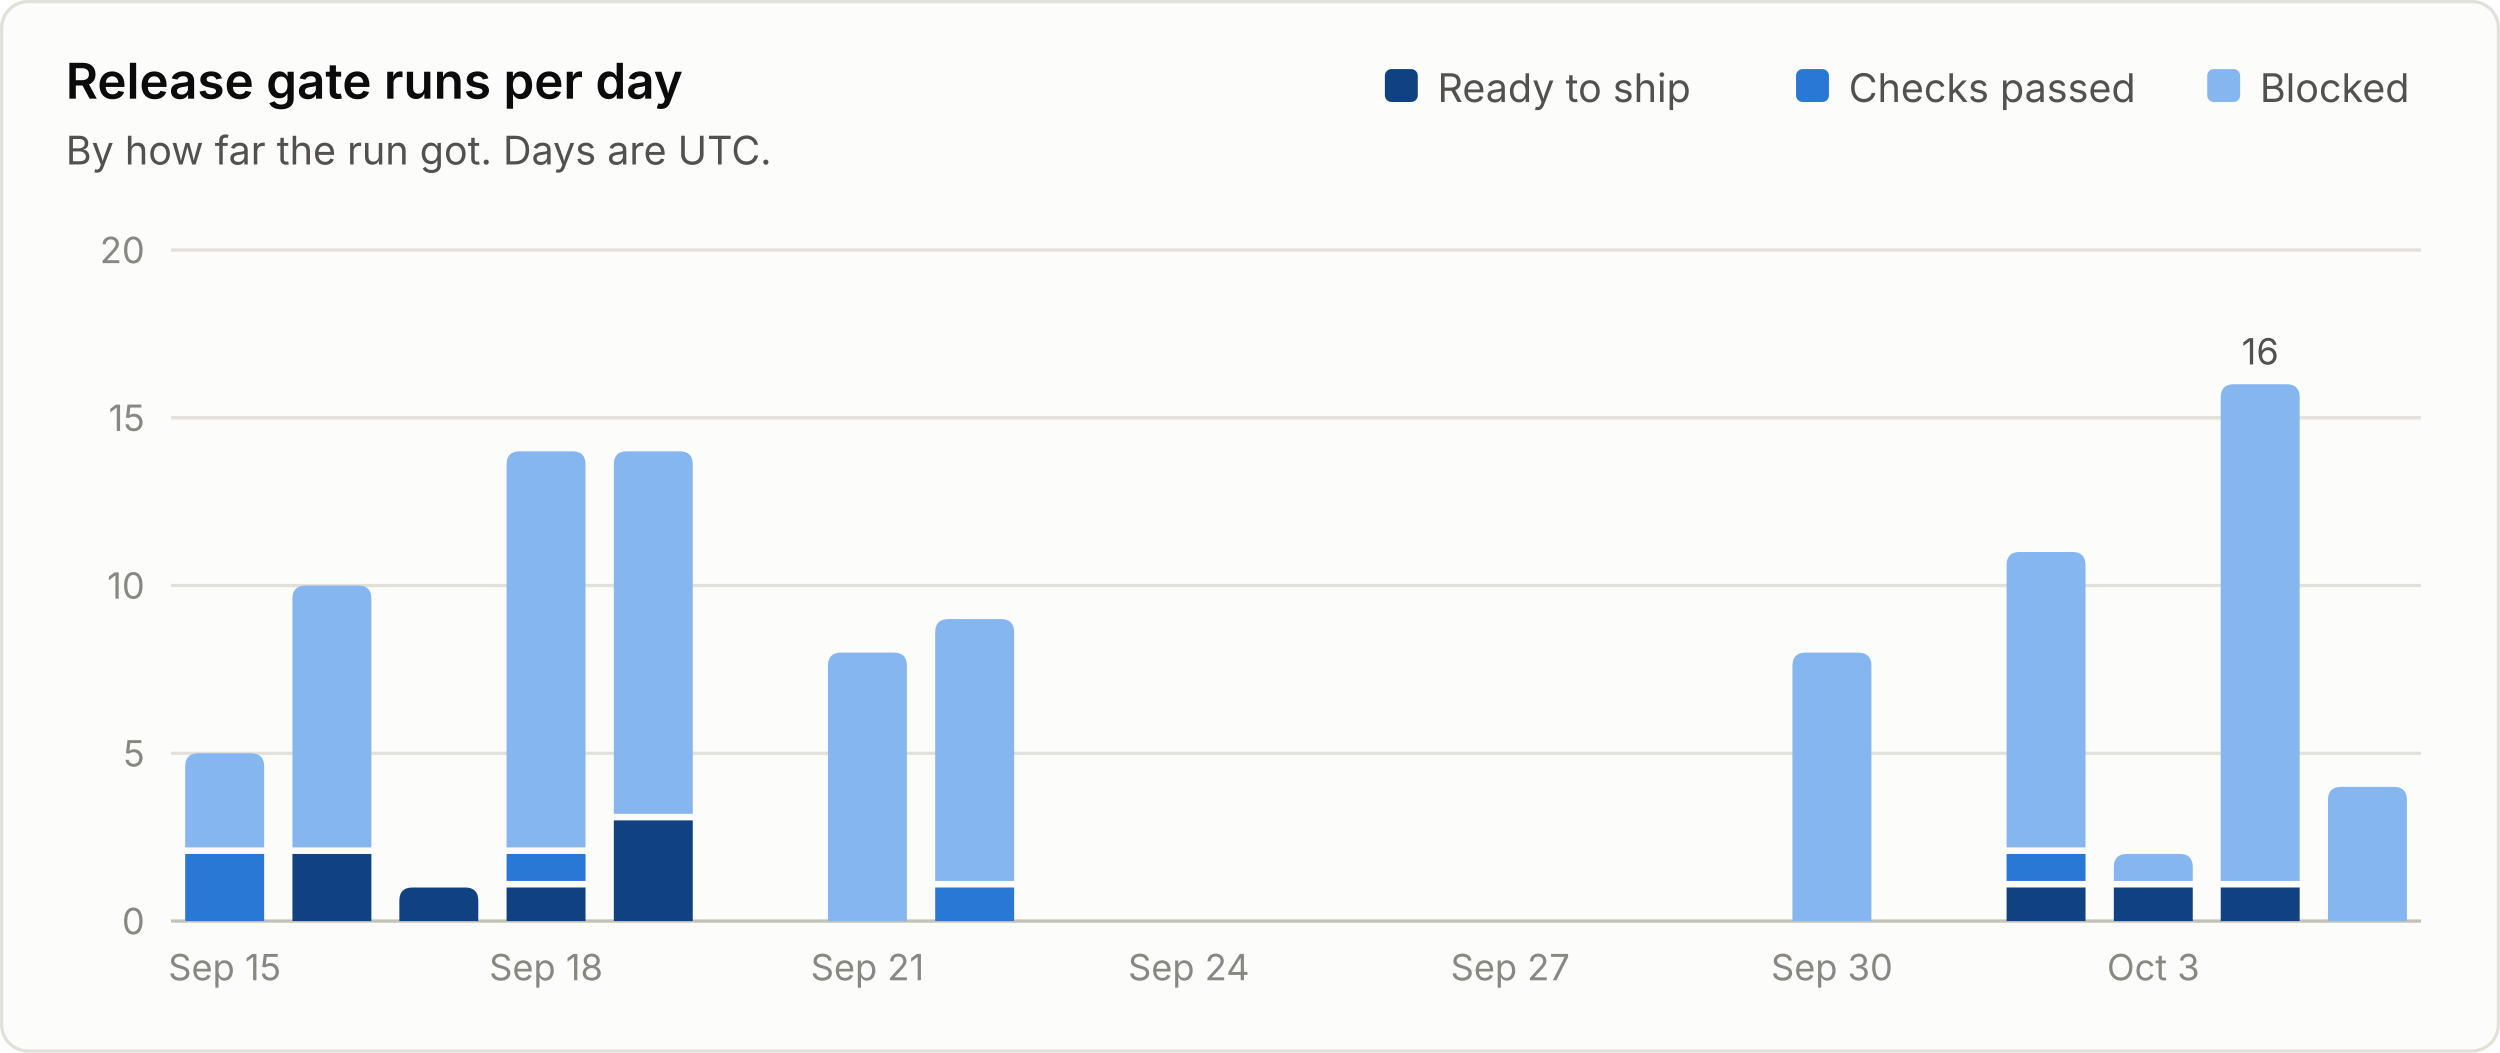
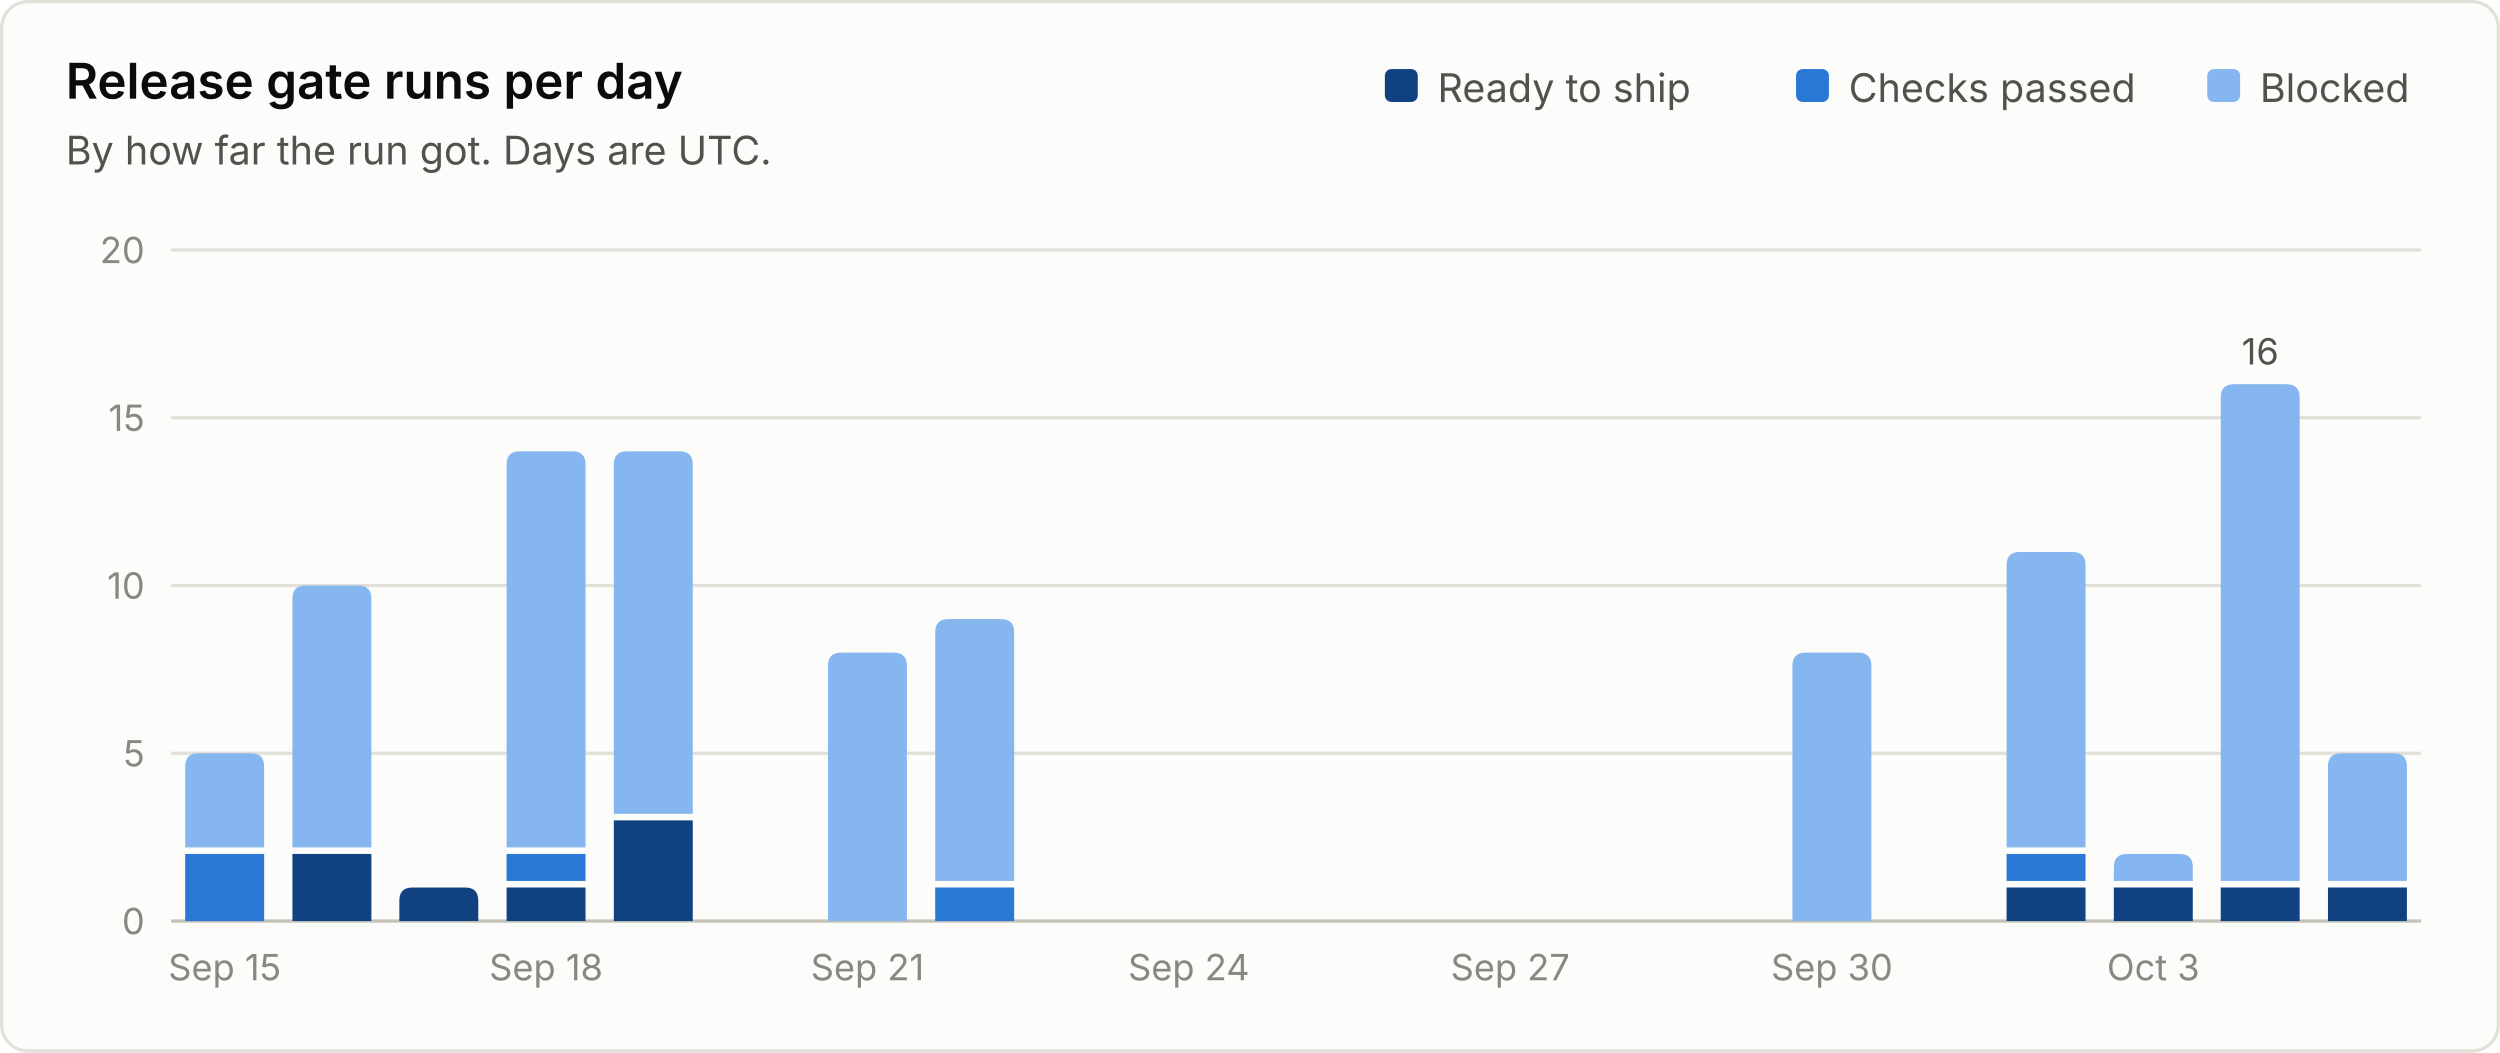
<svg xmlns="http://www.w3.org/2000/svg" viewBox="0 0 760 320" width="760" height="320" role="img" font-family="system-ui, -apple-system, 'Segoe UI', sans-serif">
  <rect x="0.5" y="0.5" width="759" height="319" rx="8" fill="#fcfcfb" stroke="#e1e0d9" />
  <text x="20.0" y="30.0" fill="#0b0b0b" font-size="15" font-weight="600" text-anchor="start">Release gate runs per day</text>
  <text x="20.0" y="50.0" fill="#52514e" font-size="12" font-weight="400" text-anchor="start">By how far the run got. Days are UTC.</text>
  <line x1="52" y1="280.0" x2="736" y2="280.0" stroke="#c3c2b7" stroke-width="1" />
  <text x="44.0" y="284.0" fill="#898781" font-size="11" font-weight="400" text-anchor="end">0</text>
  <line x1="52" y1="229.0" x2="736" y2="229.0" stroke="#e1e0d9" stroke-width="1" />
  <text x="44.0" y="233.0" fill="#898781" font-size="11" font-weight="400" text-anchor="end">5</text>
  <line x1="52" y1="178.0" x2="736" y2="178.0" stroke="#e1e0d9" stroke-width="1" />
  <text x="44.0" y="182.0" fill="#898781" font-size="11" font-weight="400" text-anchor="end">10</text>
  <line x1="52" y1="127.0" x2="736" y2="127.0" stroke="#e1e0d9" stroke-width="1" />
  <text x="44.0" y="131.0" fill="#898781" font-size="11" font-weight="400" text-anchor="end">15</text>
  <line x1="52" y1="76.0" x2="736" y2="76.0" stroke="#e1e0d9" stroke-width="1" />
  <text x="44.0" y="80.0" fill="#898781" font-size="11" font-weight="400" text-anchor="end">20</text>
  <text x="687.0" y="31.0" fill="#52514e" font-size="12" font-weight="400" text-anchor="start">Blocked</text>
  <rect x="671.0" y="21" width="10" height="10" rx="2" fill="#86b6ef" />
  <text x="562.0" y="31.0" fill="#52514e" font-size="12" font-weight="400" text-anchor="start">Checks passed</text>
  <rect x="546.0" y="21" width="10" height="10" rx="2" fill="#2a78d6" />
  <text x="437.0" y="31.0" fill="#52514e" font-size="12" font-weight="400" text-anchor="start">Ready to ship</text>
  <rect x="421.0" y="21" width="10" height="10" rx="2" fill="#104281" />
  <path d="M56.3 280.0 V259.6 Q56.3 259.6 56.3 259.6 H80.3 Q80.3 259.6 80.3 259.6 V280.0 Z" fill="#2a78d6" />
  <path d="M56.3 257.6 V233.0 Q56.3 229.0 60.3 229.0 H76.3 Q80.3 229.0 80.3 233.0 V257.6 Z" fill="#86b6ef" />
  <text x="68.3" y="298.0" fill="#898781" font-size="11" font-weight="400" text-anchor="middle">Sep 15</text>
  <path d="M88.9 280.0 V259.6 Q88.9 259.6 88.9 259.6 H112.9 Q112.9 259.6 112.9 259.6 V280.0 Z" fill="#104281" />
  <path d="M88.9 257.6 V182.0 Q88.9 178.0 92.9 178.0 H108.9 Q112.9 178.0 112.9 182.0 V257.6 Z" fill="#86b6ef" />
  <path d="M121.4 280.0 V273.8 Q121.4 269.8 125.4 269.8 H141.4 Q145.4 269.8 145.4 273.8 V280.0 Z" fill="#104281" />
  <path d="M154.0 280.0 V269.8 Q154.0 269.8 154.0 269.8 H178.0 Q178.0 269.8 178.0 269.8 V280.0 Z" fill="#104281" />
  <path d="M154.0 267.8 V259.6 Q154.0 259.6 154.0 259.6 H178.0 Q178.0 259.6 178.0 259.6 V267.8 Z" fill="#2a78d6" />
  <path d="M154.0 257.6 V141.2 Q154.0 137.2 158.0 137.2 H174.0 Q178.0 137.2 178.0 141.2 V257.6 Z" fill="#86b6ef" />
  <text x="166.0" y="298.0" fill="#898781" font-size="11" font-weight="400" text-anchor="middle">Sep 18</text>
  <path d="M186.6 280.0 V249.4 Q186.6 249.4 186.6 249.4 H210.6 Q210.6 249.4 210.6 249.4 V280.0 Z" fill="#104281" />
  <path d="M186.6 247.4 V141.2 Q186.6 137.2 190.6 137.2 H206.6 Q210.6 137.2 210.6 141.2 V247.4 Z" fill="#86b6ef" />
  <path d="M251.7 280.0 V202.4 Q251.7 198.4 255.7 198.4 H271.7 Q275.7 198.4 275.7 202.4 V280.0 Z" fill="#86b6ef" />
  <text x="263.7" y="298.0" fill="#898781" font-size="11" font-weight="400" text-anchor="middle">Sep 21</text>
  <path d="M284.3 280.0 V269.8 Q284.3 269.8 284.3 269.8 H308.3 Q308.3 269.8 308.3 269.8 V280.0 Z" fill="#2a78d6" />
  <path d="M284.3 267.8 V192.2 Q284.3 188.2 288.3 188.2 H304.3 Q308.3 188.2 308.3 192.2 V267.8 Z" fill="#86b6ef" />
  <text x="361.4" y="298.0" fill="#898781" font-size="11" font-weight="400" text-anchor="middle">Sep 24</text>
  <text x="459.1" y="298.0" fill="#898781" font-size="11" font-weight="400" text-anchor="middle">Sep 27</text>
  <path d="M544.9 280.0 V202.4 Q544.9 198.4 548.9 198.4 H564.9 Q568.9 198.4 568.9 202.4 V280.0 Z" fill="#86b6ef" />
  <text x="556.9" y="298.0" fill="#898781" font-size="11" font-weight="400" text-anchor="middle">Sep 30</text>
  <path d="M610.0 280.0 V269.8 Q610.0 269.8 610.0 269.8 H634.0 Q634.0 269.8 634.0 269.8 V280.0 Z" fill="#104281" />
  <path d="M610.0 267.8 V259.6 Q610.0 259.6 610.0 259.6 H634.0 Q634.0 259.6 634.0 259.6 V267.8 Z" fill="#2a78d6" />
  <path d="M610.0 257.6 V171.8 Q610.0 167.8 614.0 167.8 H630.0 Q634.0 167.8 634.0 171.8 V257.6 Z" fill="#86b6ef" />
  <path d="M642.6 280.0 V269.8 Q642.6 269.8 642.6 269.8 H666.6 Q666.6 269.8 666.6 269.8 V280.0 Z" fill="#104281" />
  <path d="M642.6 267.8 V263.6 Q642.6 259.6 646.6 259.6 H662.6 Q666.6 259.6 666.6 263.6 V267.8 Z" fill="#86b6ef" />
  <text x="654.6" y="298.0" fill="#898781" font-size="11" font-weight="400" text-anchor="middle">Oct 3</text>
  <path d="M675.1 280.0 V269.8 Q675.1 269.8 675.1 269.8 H699.1 Q699.1 269.8 699.1 269.8 V280.0 Z" fill="#104281" />
  <path d="M675.1 267.8 V120.8 Q675.1 116.8 679.1 116.8 H695.1 Q699.1 116.8 699.1 120.8 V267.8 Z" fill="#86b6ef" />
  <text x="687.1" y="110.8" fill="#52514e" font-size="11" font-weight="400" text-anchor="middle">16</text>
-   <path d="M707.7 280.0 V243.2 Q707.7 239.2 711.7 239.2 H727.7 Q731.7 239.2 731.7 243.2 V280.0 Z" fill="#86b6ef" />
+   <path d="M707.7 280.0 V269.8 Q707.7 269.8 707.7 269.8 H731.7 Q731.7 269.8 731.7 269.8 V280.0 Z" fill="#104281" />
+   <path d="M707.7 267.8 V233.0 Q707.7 229.0 711.7 229.0 H727.7 Q731.7 229.0 731.7 233.0 V267.8 Z" fill="#86b6ef" />
</svg>
